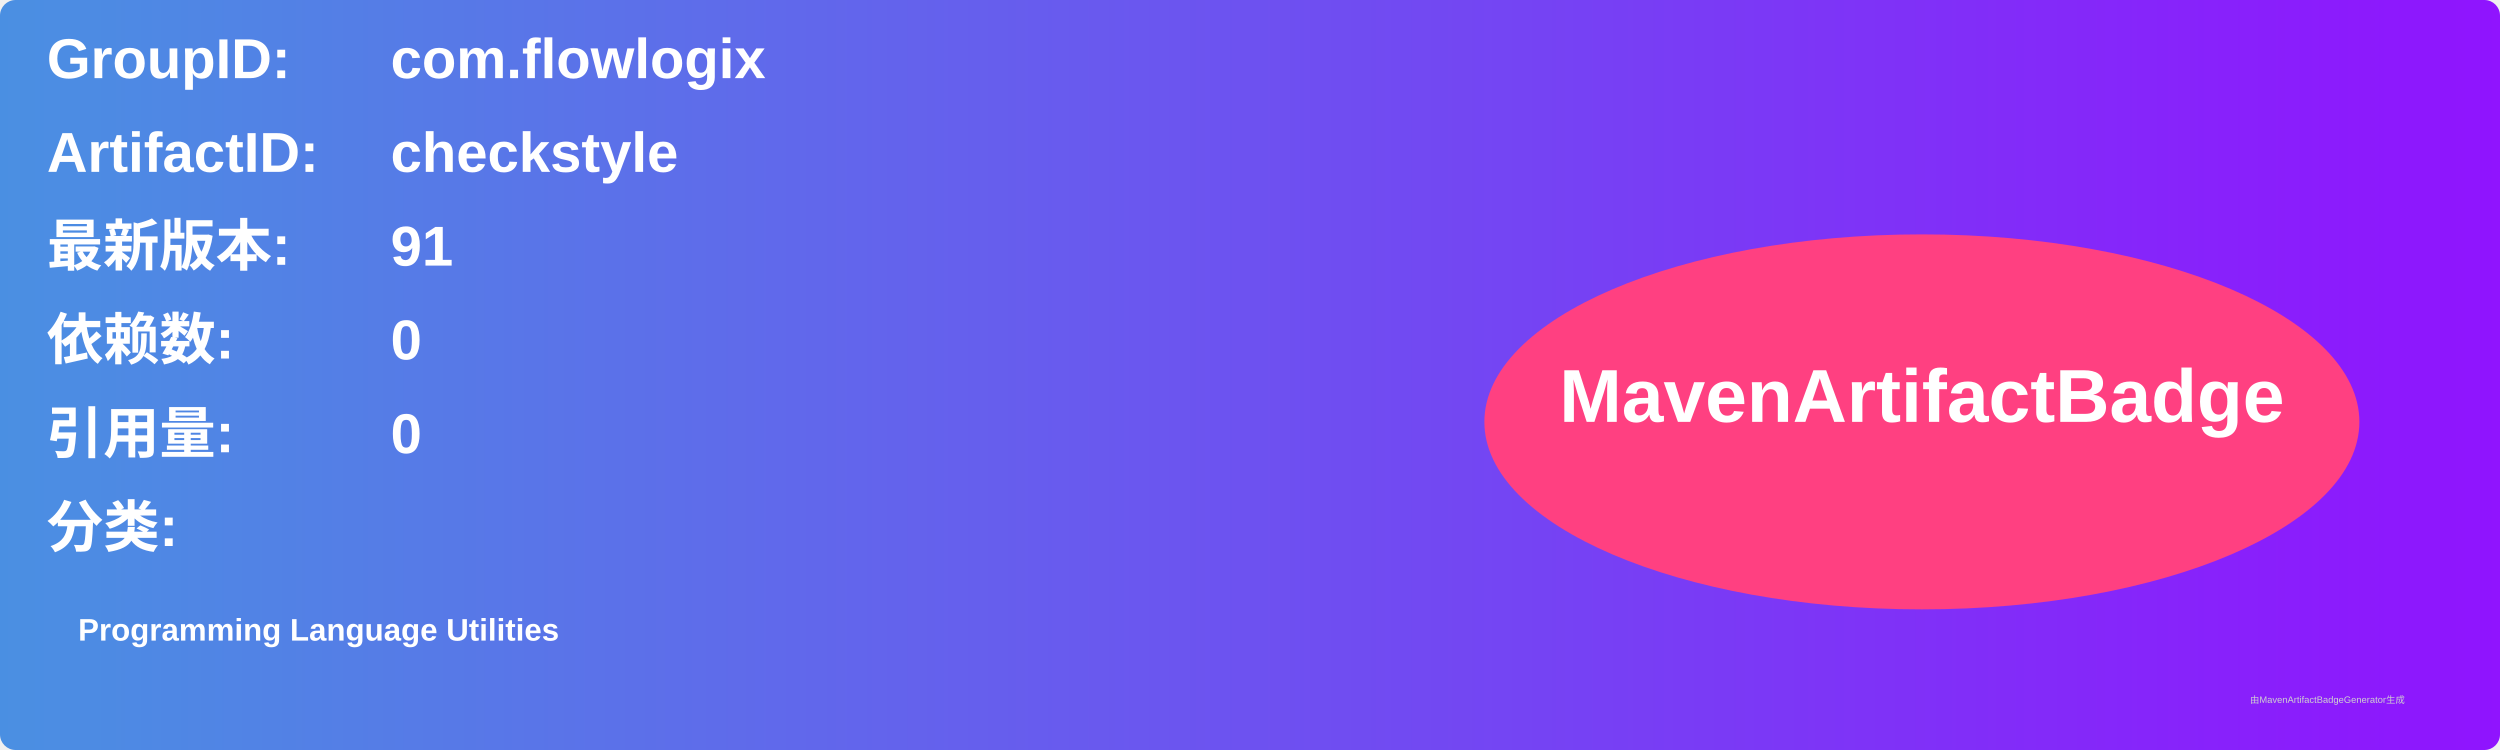
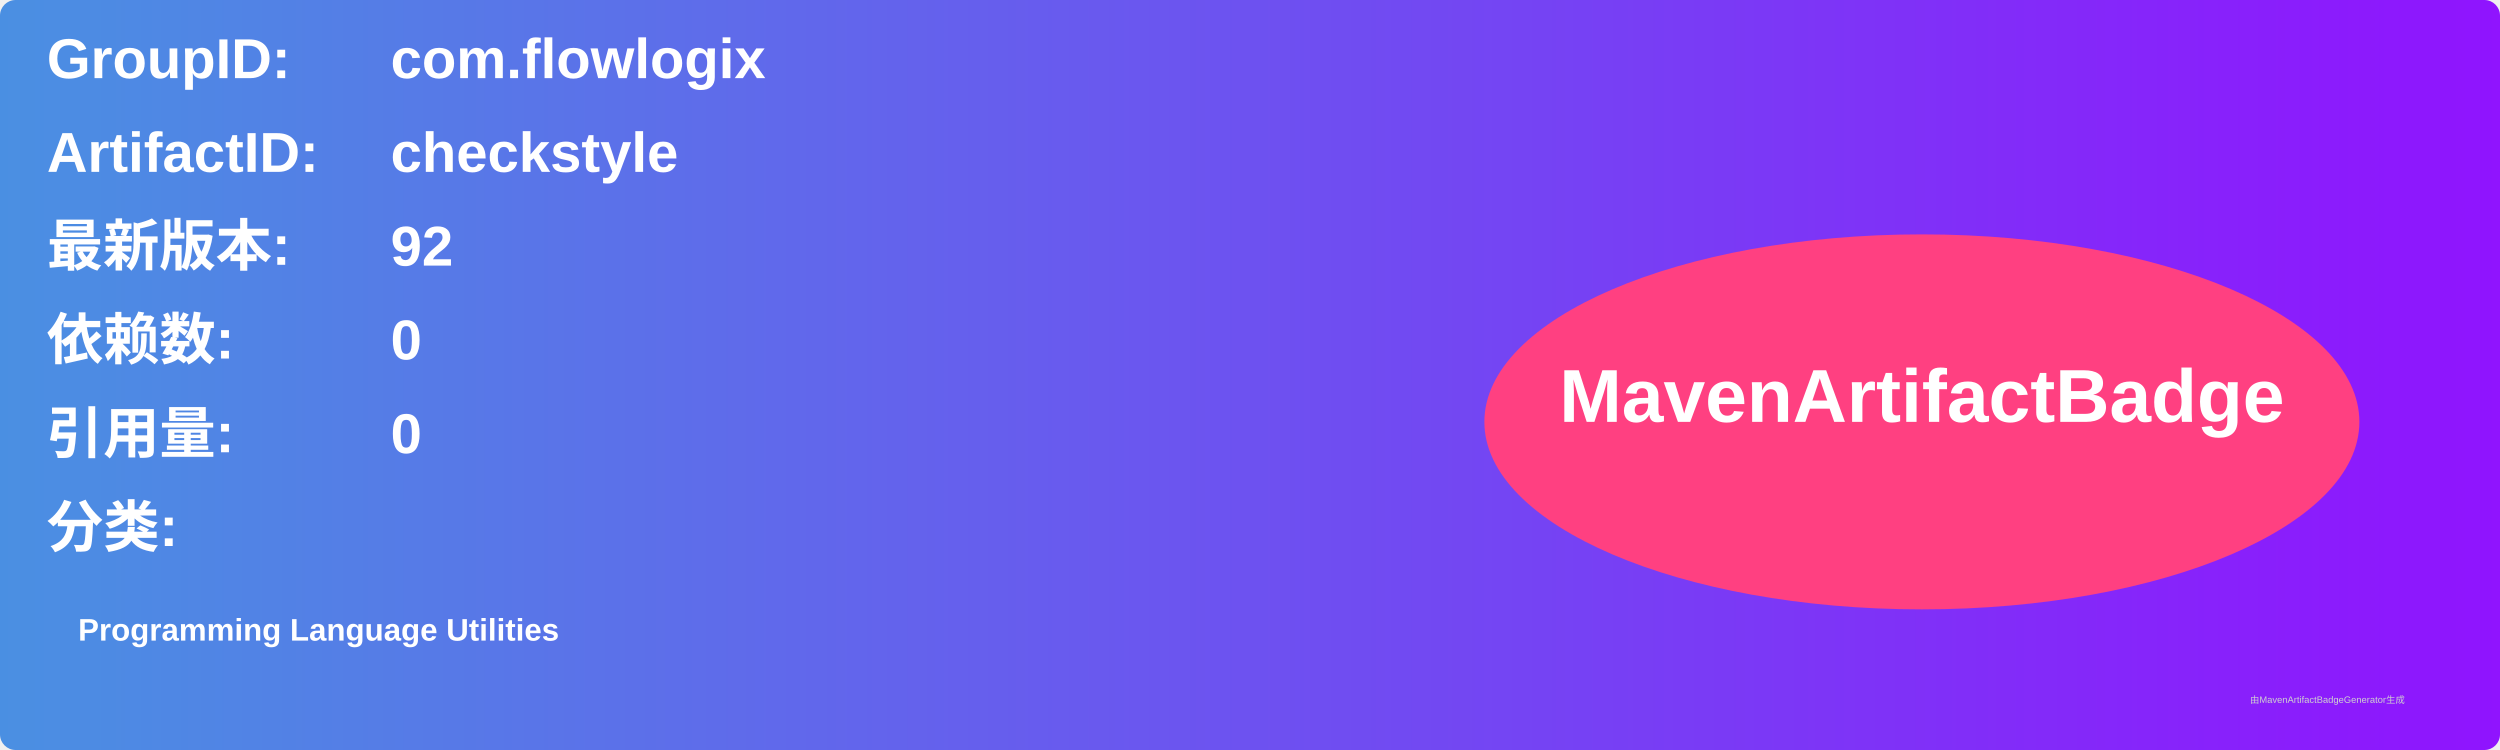
<svg xmlns="http://www.w3.org/2000/svg" width="800" height="240" viewBox="0 0 800 240">
  <linearGradient id="grad" x1="0%" y1="0%" x2="100%" y2="0%">
    <stop offset="0%" stop-color="#4a90e2" />
    <stop offset="100%" stop-color="#9013fe" />
  </linearGradient>
  <rect width="100%" height="100%" rx="5" ry="5" fill="url(#grad)" />
  <g transform="translate(15, 15)">
    <text x="0" y="10" font-family="Arial" font-size="18" fill="white" font-weight="bold" width="260">GroupID:</text>
    <text x="110" y="10" font-family="Arial" font-size="18" fill="white" font-weight="bold" width="460">com.flowlogix</text>
    <text x="0" y="40" font-family="Arial" font-size="18" fill="white" font-weight="bold" width="260">ArtifactID:</text>
    <text x="110" y="40" font-family="Arial" font-size="18" fill="white" font-weight="bold" width="460">checkstyle</text>
    <text x="0" y="70" font-family="Arial" font-size="18" fill="white" font-weight="bold">最新版本:</text>
    <text x="110" y="70" font-family="Arial" font-size="18" fill="white" font-weight="bold">
-       <tspan font-weight="bold">91</tspan>
+       <tspan font-weight="bold">92</tspan>
    </text>
    <text x="0" y="100" font-family="Arial" font-size="18" fill="white" font-weight="bold">依赖数: </text>
    <text x="110" y="100" font-family="Arial" font-size="18" fill="white">
      <tspan font-weight="bold">0</tspan>
    </text>
    <text x="0" y="130" font-family="Arial" font-size="18" fill="white" font-weight="bold">引用量: </text>
    <text x="110" y="130" font-family="Arial" font-size="18" fill="white">
      <tspan font-weight="bold">0</tspan>
    </text>
    <text x="0" y="160" font-family="Arial" font-size="18" fill="white" font-weight="bold">分类:</text>
    <text x="10" y="190" font-family="Arial" font-size="10" fill="white">
      <tspan font-weight="bold">Programming Language Utilities</tspan>
    </text>
    <ellipse cx="600" cy="120" rx="140" ry="60" fill="#ff4081" />
    <text x="600" y="120" text-anchor="middle" font-family="Arial" font-size="24" fill="white" font-weight="bold">MavenArtifactBadge</text>
  </g>
  <text x="720" y="225" font-family="Arial" font-size="3" fill="#d0d0d0">由MavenArtifactBadgeGenerator生成</text>
</svg>
